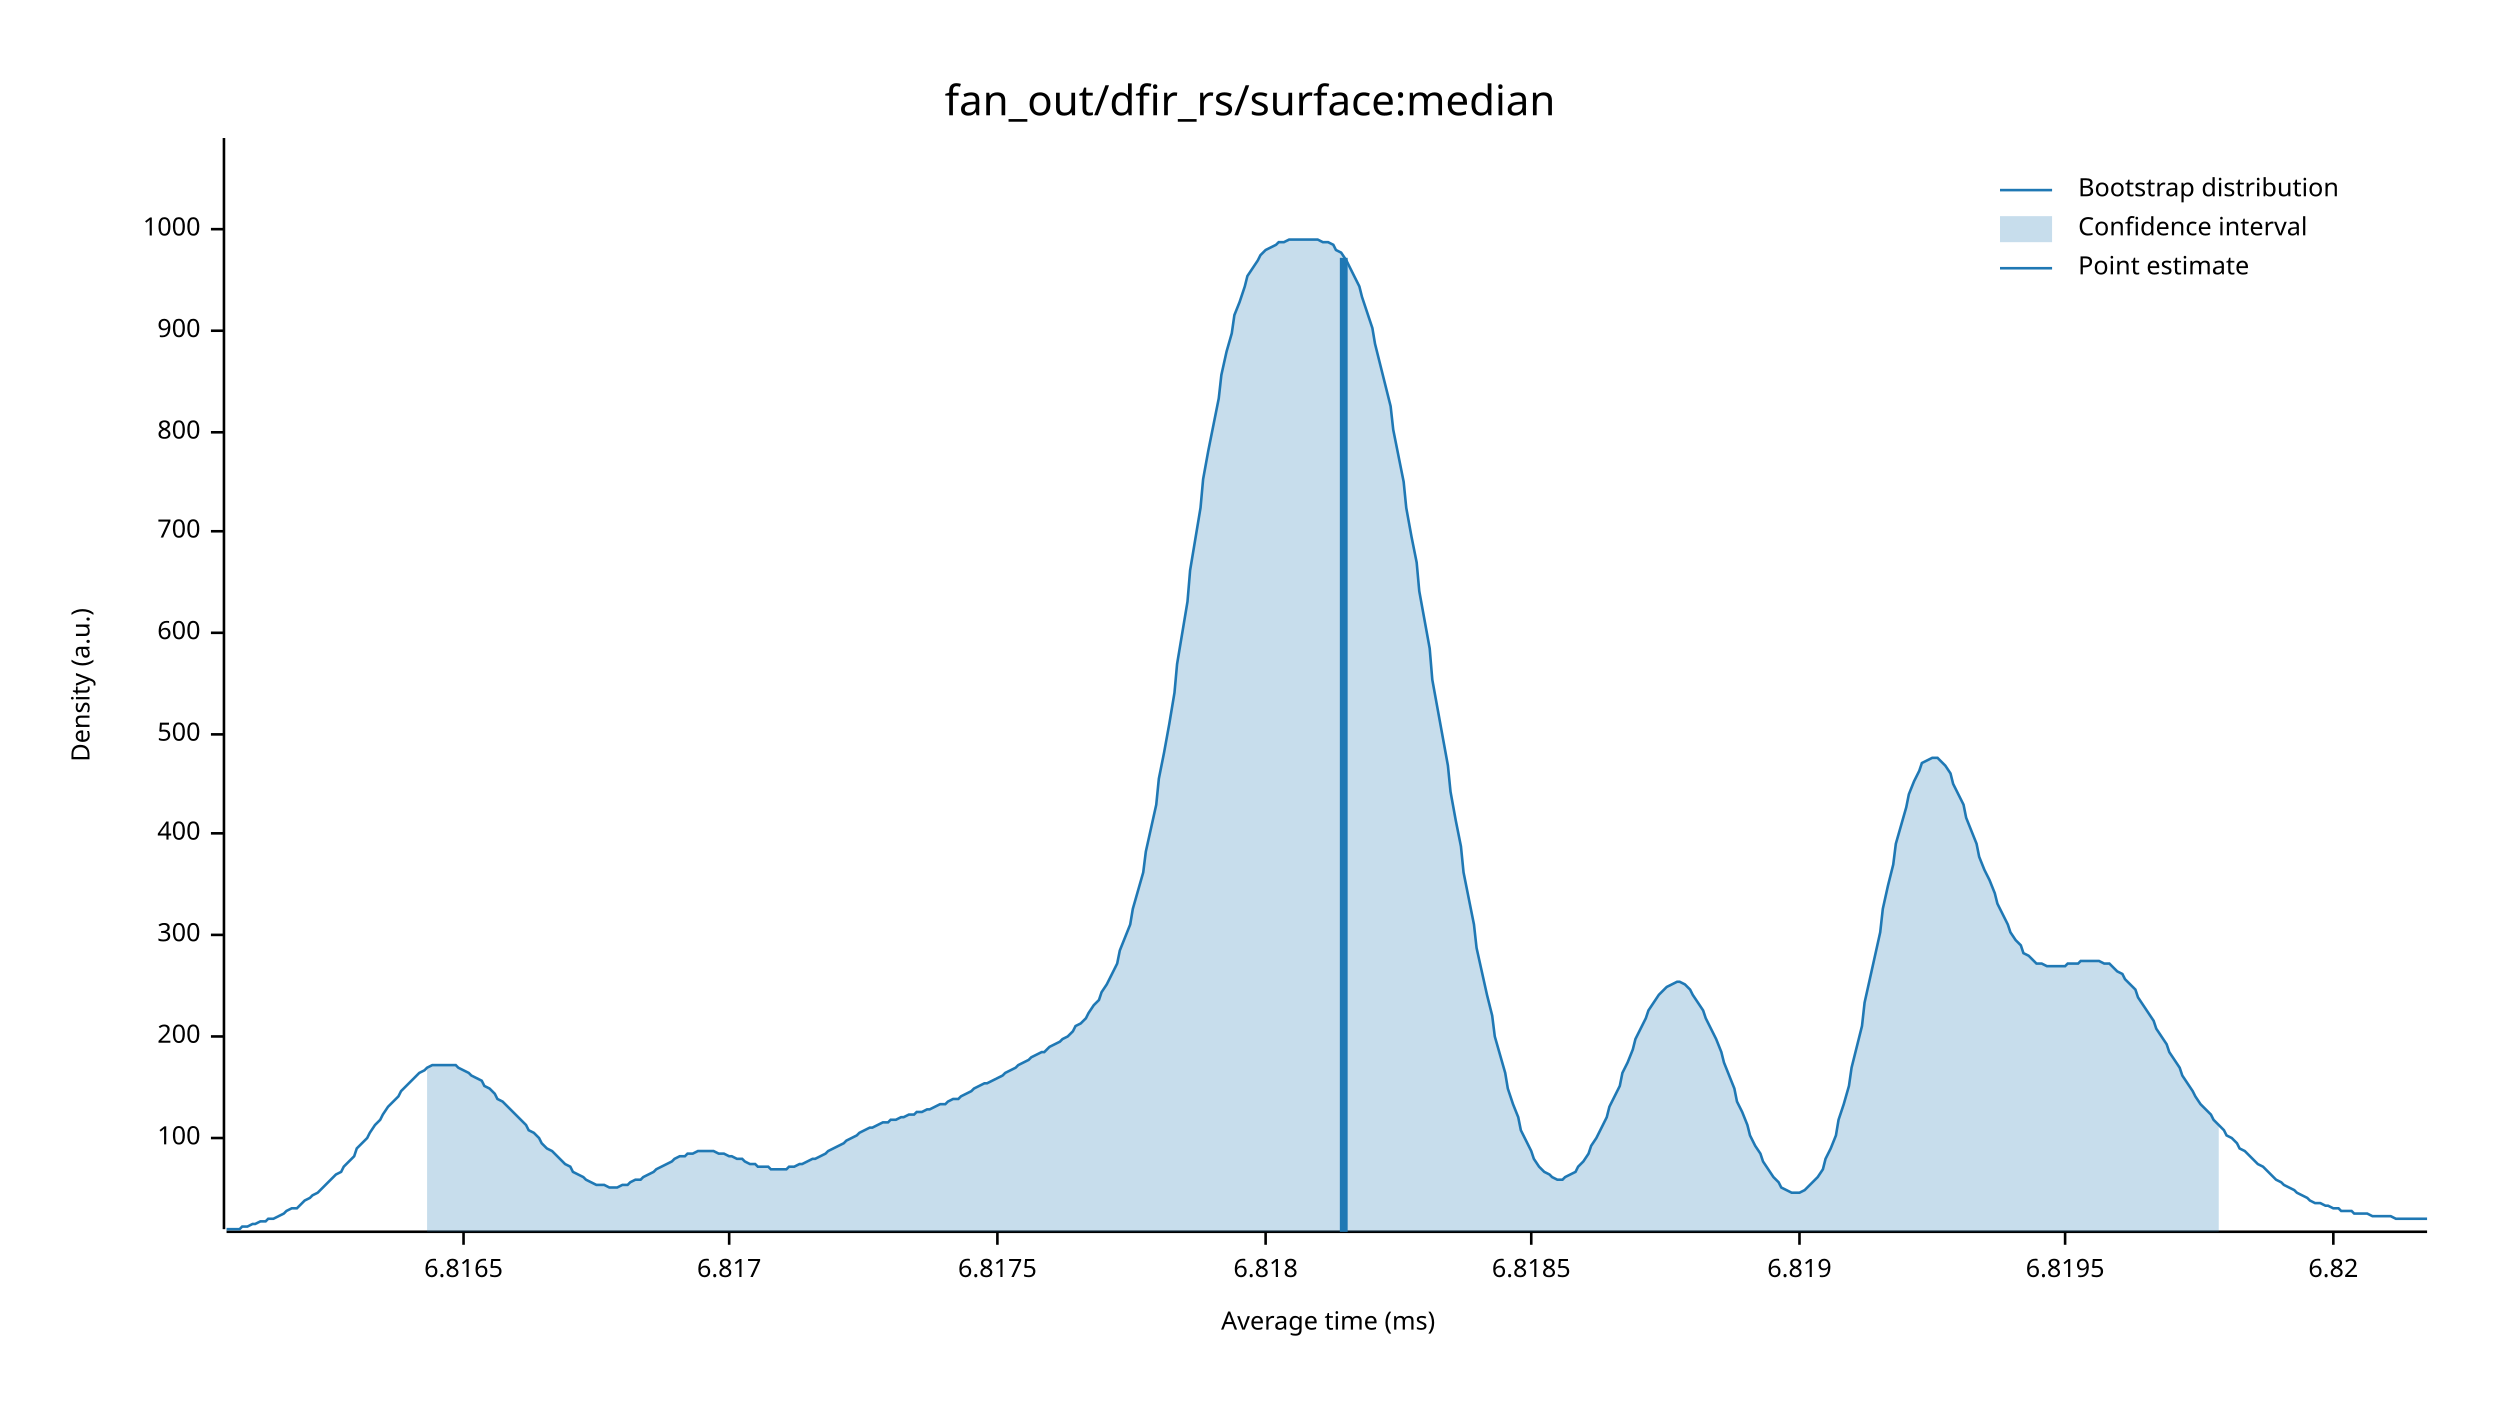
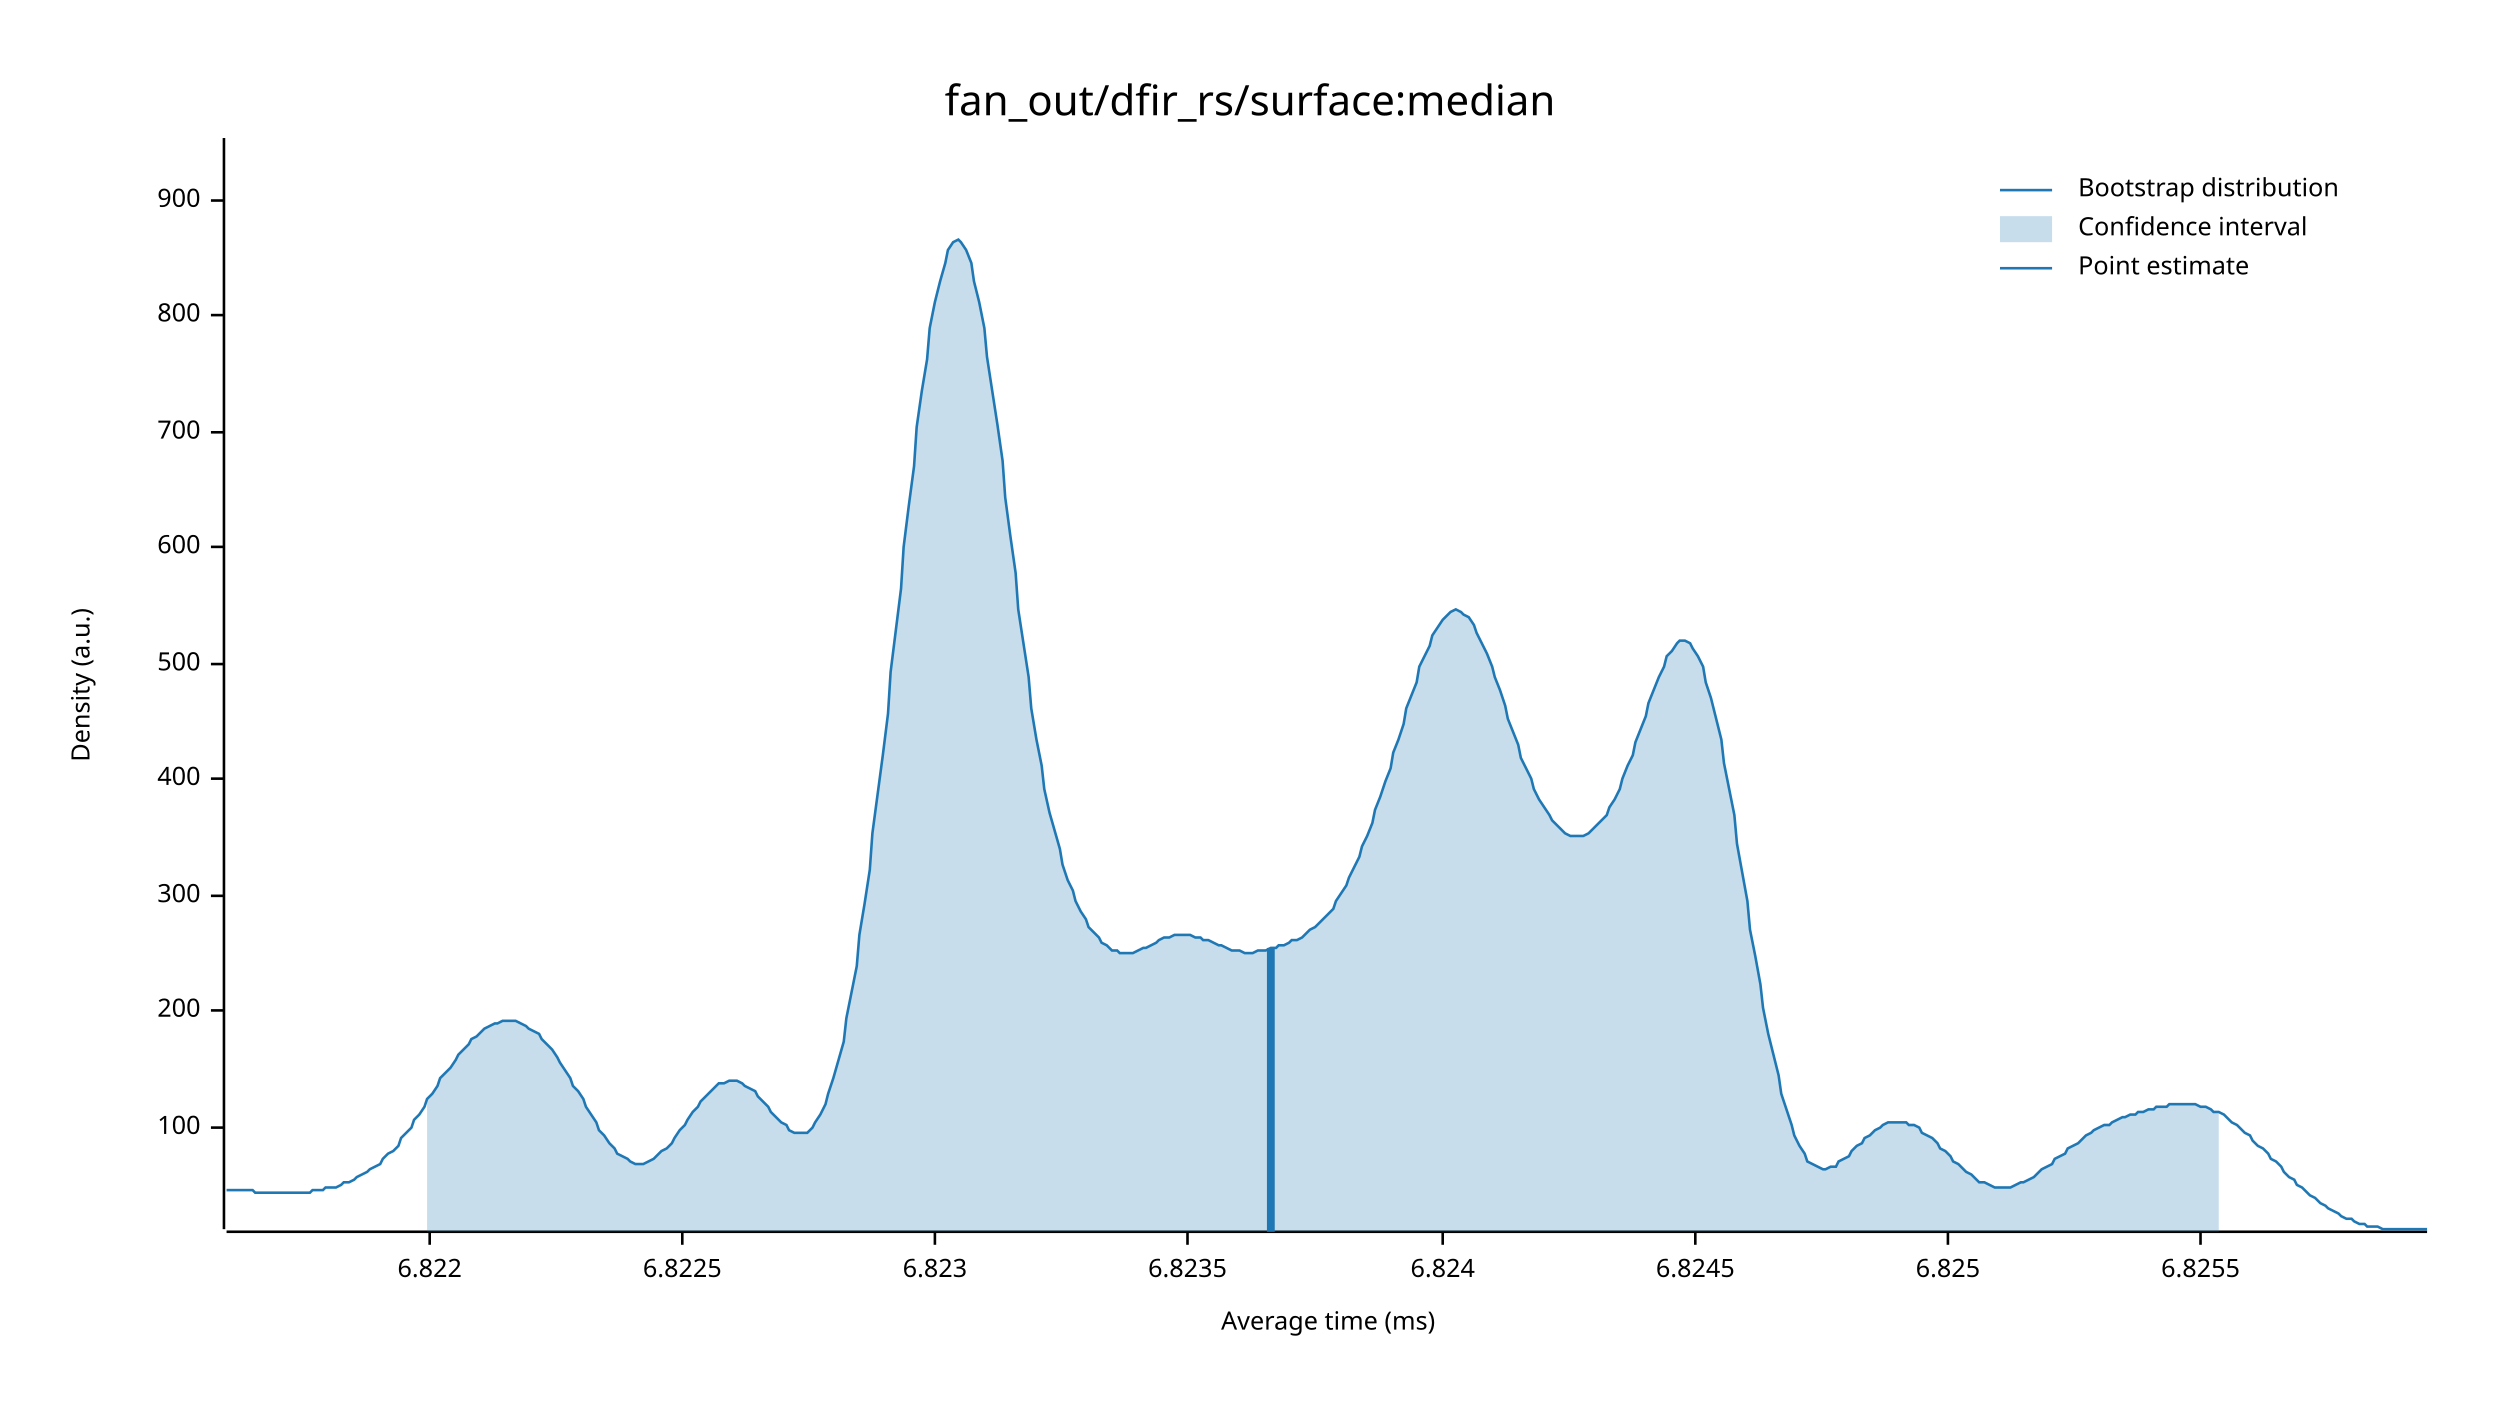
<svg xmlns="http://www.w3.org/2000/svg" width="960" height="540" viewBox="0 0 960 540">
  <text x="480" y="32" dy="0.76em" text-anchor="middle" font-family="sans-serif" font-size="16.129" opacity="1" fill="#000000">
fan_out/dfir_rs/surface:median
</text>
  <text x="27" y="263" dy="0.76em" text-anchor="middle" font-family="sans-serif" font-size="9.677" opacity="1" fill="#000000" transform="rotate(270, 27, 263)">
Density (a.u.)
</text>
  <text x="510" y="513" dy="-0.5ex" text-anchor="middle" font-family="sans-serif" font-size="9.677" opacity="1" fill="#000000">
Average time (ms)
</text>
  <polyline fill="none" opacity="1" stroke="#000000" stroke-width="1" points="86,53 86,472 " />
-   <text x="77" y="437" dy="0.5ex" text-anchor="end" font-family="sans-serif" font-size="9.677" opacity="1" fill="#000000">
+   <text x="77" y="433" dy="0.5ex" text-anchor="end" font-family="sans-serif" font-size="9.677" opacity="1" fill="#000000">
100
</text>
-   <polyline fill="none" opacity="1" stroke="#000000" stroke-width="1" points="81,437 86,437 " />
-   <text x="77" y="398" dy="0.5ex" text-anchor="end" font-family="sans-serif" font-size="9.677" opacity="1" fill="#000000">
+   <polyline fill="none" opacity="1" stroke="#000000" stroke-width="1" points="81,433 86,433 " />
+   <text x="77" y="388" dy="0.5ex" text-anchor="end" font-family="sans-serif" font-size="9.677" opacity="1" fill="#000000">
200
</text>
-   <polyline fill="none" opacity="1" stroke="#000000" stroke-width="1" points="81,398 86,398 " />
-   <text x="77" y="359" dy="0.5ex" text-anchor="end" font-family="sans-serif" font-size="9.677" opacity="1" fill="#000000">
+   <polyline fill="none" opacity="1" stroke="#000000" stroke-width="1" points="81,388 86,388 " />
+   <text x="77" y="344" dy="0.5ex" text-anchor="end" font-family="sans-serif" font-size="9.677" opacity="1" fill="#000000">
300
</text>
-   <polyline fill="none" opacity="1" stroke="#000000" stroke-width="1" points="81,359 86,359 " />
-   <text x="77" y="320" dy="0.5ex" text-anchor="end" font-family="sans-serif" font-size="9.677" opacity="1" fill="#000000">
+   <polyline fill="none" opacity="1" stroke="#000000" stroke-width="1" points="81,344 86,344 " />
+   <text x="77" y="299" dy="0.5ex" text-anchor="end" font-family="sans-serif" font-size="9.677" opacity="1" fill="#000000">
400
</text>
-   <polyline fill="none" opacity="1" stroke="#000000" stroke-width="1" points="81,320 86,320 " />
-   <text x="77" y="282" dy="0.5ex" text-anchor="end" font-family="sans-serif" font-size="9.677" opacity="1" fill="#000000">
+   <polyline fill="none" opacity="1" stroke="#000000" stroke-width="1" points="81,299 86,299 " />
+   <text x="77" y="255" dy="0.5ex" text-anchor="end" font-family="sans-serif" font-size="9.677" opacity="1" fill="#000000">
500
</text>
-   <polyline fill="none" opacity="1" stroke="#000000" stroke-width="1" points="81,282 86,282 " />
-   <text x="77" y="243" dy="0.5ex" text-anchor="end" font-family="sans-serif" font-size="9.677" opacity="1" fill="#000000">
+   <polyline fill="none" opacity="1" stroke="#000000" stroke-width="1" points="81,255 86,255 " />
+   <text x="77" y="210" dy="0.5ex" text-anchor="end" font-family="sans-serif" font-size="9.677" opacity="1" fill="#000000">
600
</text>
-   <polyline fill="none" opacity="1" stroke="#000000" stroke-width="1" points="81,243 86,243 " />
-   <text x="77" y="204" dy="0.5ex" text-anchor="end" font-family="sans-serif" font-size="9.677" opacity="1" fill="#000000">
+   <polyline fill="none" opacity="1" stroke="#000000" stroke-width="1" points="81,210 86,210 " />
+   <text x="77" y="166" dy="0.5ex" text-anchor="end" font-family="sans-serif" font-size="9.677" opacity="1" fill="#000000">
700
</text>
-   <polyline fill="none" opacity="1" stroke="#000000" stroke-width="1" points="81,204 86,204 " />
-   <text x="77" y="166" dy="0.5ex" text-anchor="end" font-family="sans-serif" font-size="9.677" opacity="1" fill="#000000">
+   <polyline fill="none" opacity="1" stroke="#000000" stroke-width="1" points="81,166 86,166 " />
+   <text x="77" y="121" dy="0.5ex" text-anchor="end" font-family="sans-serif" font-size="9.677" opacity="1" fill="#000000">
800
</text>
-   <polyline fill="none" opacity="1" stroke="#000000" stroke-width="1" points="81,166 86,166 " />
-   <text x="77" y="127" dy="0.5ex" text-anchor="end" font-family="sans-serif" font-size="9.677" opacity="1" fill="#000000">
+   <polyline fill="none" opacity="1" stroke="#000000" stroke-width="1" points="81,121 86,121 " />
+   <text x="77" y="77" dy="0.5ex" text-anchor="end" font-family="sans-serif" font-size="9.677" opacity="1" fill="#000000">
900
</text>
-   <polyline fill="none" opacity="1" stroke="#000000" stroke-width="1" points="81,127 86,127 " />
-   <text x="77" y="88" dy="0.5ex" text-anchor="end" font-family="sans-serif" font-size="9.677" opacity="1" fill="#000000">
- 1000
+   <polyline fill="none" opacity="1" stroke="#000000" stroke-width="1" points="81,77 86,77 " />
+   <polyline fill="none" opacity="1" stroke="#000000" stroke-width="1" points="87,473 932,473 " />
+   <text x="165" y="483" dy="0.76em" text-anchor="middle" font-family="sans-serif" font-size="9.677" opacity="1" fill="#000000">
+ 6.822
</text>
-   <polyline fill="none" opacity="1" stroke="#000000" stroke-width="1" points="81,88 86,88 " />
-   <polyline fill="none" opacity="1" stroke="#000000" stroke-width="1" points="87,473 932,473 " />
-   <text x="178" y="483" dy="0.76em" text-anchor="middle" font-family="sans-serif" font-size="9.677" opacity="1" fill="#000000">
- 6.8165
+   <polyline fill="none" opacity="1" stroke="#000000" stroke-width="1" points="165,473 165,478 " />
+   <text x="262" y="483" dy="0.76em" text-anchor="middle" font-family="sans-serif" font-size="9.677" opacity="1" fill="#000000">
+ 6.8225
</text>
-   <polyline fill="none" opacity="1" stroke="#000000" stroke-width="1" points="178,473 178,478 " />
-   <text x="280" y="483" dy="0.76em" text-anchor="middle" font-family="sans-serif" font-size="9.677" opacity="1" fill="#000000">
- 6.817
+   <polyline fill="none" opacity="1" stroke="#000000" stroke-width="1" points="262,473 262,478 " />
+   <text x="359" y="483" dy="0.76em" text-anchor="middle" font-family="sans-serif" font-size="9.677" opacity="1" fill="#000000">
+ 6.823
</text>
-   <polyline fill="none" opacity="1" stroke="#000000" stroke-width="1" points="280,473 280,478 " />
-   <text x="383" y="483" dy="0.76em" text-anchor="middle" font-family="sans-serif" font-size="9.677" opacity="1" fill="#000000">
- 6.8175
+   <polyline fill="none" opacity="1" stroke="#000000" stroke-width="1" points="359,473 359,478 " />
+   <text x="456" y="483" dy="0.76em" text-anchor="middle" font-family="sans-serif" font-size="9.677" opacity="1" fill="#000000">
+ 6.8235
</text>
-   <polyline fill="none" opacity="1" stroke="#000000" stroke-width="1" points="383,473 383,478 " />
-   <text x="486" y="483" dy="0.76em" text-anchor="middle" font-family="sans-serif" font-size="9.677" opacity="1" fill="#000000">
- 6.818
+   <polyline fill="none" opacity="1" stroke="#000000" stroke-width="1" points="456,473 456,478 " />
+   <text x="554" y="483" dy="0.76em" text-anchor="middle" font-family="sans-serif" font-size="9.677" opacity="1" fill="#000000">
+ 6.824
</text>
-   <polyline fill="none" opacity="1" stroke="#000000" stroke-width="1" points="486,473 486,478 " />
-   <text x="588" y="483" dy="0.76em" text-anchor="middle" font-family="sans-serif" font-size="9.677" opacity="1" fill="#000000">
- 6.8185
+   <polyline fill="none" opacity="1" stroke="#000000" stroke-width="1" points="554,473 554,478 " />
+   <text x="651" y="483" dy="0.76em" text-anchor="middle" font-family="sans-serif" font-size="9.677" opacity="1" fill="#000000">
+ 6.8245
</text>
-   <polyline fill="none" opacity="1" stroke="#000000" stroke-width="1" points="588,473 588,478 " />
-   <text x="691" y="483" dy="0.76em" text-anchor="middle" font-family="sans-serif" font-size="9.677" opacity="1" fill="#000000">
- 6.819
+   <polyline fill="none" opacity="1" stroke="#000000" stroke-width="1" points="651,473 651,478 " />
+   <text x="748" y="483" dy="0.76em" text-anchor="middle" font-family="sans-serif" font-size="9.677" opacity="1" fill="#000000">
+ 6.825
</text>
-   <polyline fill="none" opacity="1" stroke="#000000" stroke-width="1" points="691,473 691,478 " />
-   <text x="793" y="483" dy="0.76em" text-anchor="middle" font-family="sans-serif" font-size="9.677" opacity="1" fill="#000000">
- 6.8195
+   <polyline fill="none" opacity="1" stroke="#000000" stroke-width="1" points="748,473 748,478 " />
+   <text x="845" y="483" dy="0.76em" text-anchor="middle" font-family="sans-serif" font-size="9.677" opacity="1" fill="#000000">
+ 6.8255
</text>
-   <polyline fill="none" opacity="1" stroke="#000000" stroke-width="1" points="793,473 793,478 " />
-   <text x="896" y="483" dy="0.76em" text-anchor="middle" font-family="sans-serif" font-size="9.677" opacity="1" fill="#000000">
- 6.82
- </text>
-   <polyline fill="none" opacity="1" stroke="#000000" stroke-width="1" points="896,473 896,478 " />
-   <polyline fill="none" opacity="1" stroke="#1F78B4" stroke-width="1" points="87,472 88,472 90,472 92,472 93,471 95,471 97,470 98,470 100,469 102,469 103,468 105,468 107,467 109,466 110,465 112,464 114,464 115,463 117,461 119,460 120,459 122,458 124,456 125,455 127,453 129,451 131,450 132,448 134,446 136,444 137,441 139,439 141,437 142,435 144,432 146,430 147,428 149,425 151,423 153,421 154,419 156,417 158,415 159,414 161,412 163,411 164,410 166,409 168,409 169,409 171,409 173,409 175,409 176,410 178,411 180,412 181,413 183,414 185,415 186,417 188,418 190,420 191,422 193,423 195,425 197,427 198,428 200,430 202,432 203,434 205,435 207,437 208,439 210,441 212,442 214,444 215,445 217,447 219,448 220,450 222,451 224,452 225,453 227,454 229,455 230,455 232,455 234,456 236,456 237,456 239,455 241,455 242,454 244,453 246,453 247,452 249,451 251,450 252,449 254,448 256,447 258,446 259,445 261,444 263,444 264,443 266,443 268,442 269,442 271,442 273,442 274,442 276,443 278,443 280,444 281,444 283,445 285,445 286,446 288,447 290,447 291,448 293,448 295,448 296,449 298,449 300,449 302,449 303,448 305,448 307,447 308,447 310,446 312,445 313,445 315,444 317,443 318,442 320,441 322,440 324,439 325,438 327,437 329,436 330,435 332,434 334,433 335,433 337,432 339,431 341,431 342,430 344,430 346,429 347,429 349,428 351,428 352,427 354,427 356,426 357,426 359,425 361,424 363,424 364,423 366,422 368,422 369,421 371,420 373,419 374,418 376,417 378,416 379,416 381,415 383,414 385,413 386,412 388,411 390,410 391,409 393,408 395,407 396,406 398,405 400,404 401,404 403,402 405,401 407,400 408,399 410,398 412,396 413,394 415,393 417,391 418,389 420,386 422,384 423,381 425,378 427,374 429,370 430,365 432,360 434,355 435,349 437,342 439,335 440,327 442,318 444,309 445,299 447,289 449,278 451,266 452,255 454,243 456,231 457,219 459,207 461,195 462,184 464,173 466,163 468,153 469,144 471,135 473,128 474,121 476,116 478,110 479,106 481,103 483,100 484,98 486,96 488,95 490,94 491,93 493,93 495,92 496,92 498,92 500,92 501,92 503,92 505,92 506,92 508,93 510,93 512,94 513,96 515,97 517,100 518,102 520,106 522,110 523,114 525,120 527,126 528,132 530,140 532,148 534,156 535,165 537,175 539,185 540,195 542,206 544,216 545,227 547,238 549,249 550,261 552,272 554,283 556,294 557,304 559,315 561,325 562,335 564,345 566,355 567,364 569,373 571,382 573,390 574,398 576,405 578,412 579,418 581,424 583,429 584,434 586,438 588,442 589,445 591,448 593,450 595,451 596,452 598,453 600,453 601,452 603,451 605,450 606,448 608,446 610,443 611,440 613,437 615,433 617,429 618,425 620,421 622,417 623,412 625,408 627,403 628,399 630,395 632,391 633,388 635,385 637,382 639,380 640,379 642,378 644,377 645,377 647,378 649,380 650,382 652,385 654,388 655,391 657,395 659,399 661,404 662,408 664,413 666,418 667,423 669,427 671,432 672,436 674,440 676,443 677,446 679,449 681,452 683,454 684,456 686,457 688,458 689,458 691,458 693,457 694,456 696,454 698,452 700,449 701,445 703,441 705,436 706,430 708,424 710,417 711,410 713,402 715,394 716,385 718,376 720,367 722,358 723,349 725,340 727,332 728,324 730,317 732,310 733,305 735,300 737,296 738,293 740,292 742,291 744,291 745,292 747,294 749,297 750,301 752,305 754,309 755,314 757,319 759,324 760,329 762,334 764,338 766,343 767,347 769,351 771,355 772,358 774,361 776,363 777,366 779,367 781,369 782,370 784,370 786,371 788,371 789,371 791,371 793,371 794,370 796,370 798,370 799,369 801,369 803,369 804,369 806,369 808,370 810,370 811,371 813,373 815,374 816,376 818,378 820,380 821,383 823,386 825,389 827,392 828,395 830,398 832,401 833,404 835,407 837,410 838,413 840,416 842,419 843,421 845,424 847,426 849,428 850,430 852,432 854,434 855,436 857,437 859,439 860,441 862,442 864,444 865,445 867,447 869,448 871,450 872,451 874,453 876,454 877,455 879,456 881,457 882,458 884,459 886,460 887,461 889,462 891,462 893,463 894,463 896,464 898,464 899,465 901,465 903,465 904,466 906,466 908,466 909,466 911,467 913,467 915,467 916,467 918,467 920,468 921,468 923,468 925,468 926,468 928,468 930,468 932,468 " />
-   <polygon opacity="0.25" fill="#1F78B4" points="164,410 166,409 168,409 169,409 171,409 173,409 175,409 176,410 178,411 180,412 181,413 183,414 185,415 186,417 188,418 190,420 191,422 193,423 195,425 197,427 198,428 200,430 202,432 203,434 205,435 207,437 208,439 210,441 212,442 214,444 215,445 217,447 219,448 220,450 222,451 224,452 225,453 227,454 229,455 230,455 232,455 234,456 236,456 237,456 239,455 241,455 242,454 244,453 246,453 247,452 249,451 251,450 252,449 254,448 256,447 258,446 259,445 261,444 263,444 264,443 266,443 268,442 269,442 271,442 273,442 274,442 276,443 278,443 280,444 281,444 283,445 285,445 286,446 288,447 290,447 291,448 293,448 295,448 296,449 298,449 300,449 302,449 303,448 305,448 307,447 308,447 310,446 312,445 313,445 315,444 317,443 318,442 320,441 322,440 324,439 325,438 327,437 329,436 330,435 332,434 334,433 335,433 337,432 339,431 341,431 342,430 344,430 346,429 347,429 349,428 351,428 352,427 354,427 356,426 357,426 359,425 361,424 363,424 364,423 366,422 368,422 369,421 371,420 373,419 374,418 376,417 378,416 379,416 381,415 383,414 385,413 386,412 388,411 390,410 391,409 393,408 395,407 396,406 398,405 400,404 401,404 403,402 405,401 407,400 408,399 410,398 412,396 413,394 415,393 417,391 418,389 420,386 422,384 423,381 425,378 427,374 429,370 430,365 432,360 434,355 435,349 437,342 439,335 440,327 442,318 444,309 445,299 447,289 449,278 451,266 452,255 454,243 456,231 457,219 459,207 461,195 462,184 464,173 466,163 468,153 469,144 471,135 473,128 474,121 476,116 478,110 479,106 481,103 483,100 484,98 486,96 488,95 490,94 491,93 493,93 495,92 496,92 498,92 500,92 501,92 503,92 505,92 506,92 508,93 510,93 512,94 513,96 515,97 517,100 518,102 520,106 522,110 523,114 525,120 527,126 528,132 530,140 532,148 534,156 535,165 537,175 539,185 540,195 542,206 544,216 545,227 547,238 549,249 550,261 552,272 554,283 556,294 557,304 559,315 561,325 562,335 564,345 566,355 567,364 569,373 571,382 573,390 574,398 576,405 578,412 579,418 581,424 583,429 584,434 586,438 588,442 589,445 591,448 593,450 595,451 596,452 598,453 600,453 601,452 603,451 605,450 606,448 608,446 610,443 611,440 613,437 615,433 617,429 618,425 620,421 622,417 623,412 625,408 627,403 628,399 630,395 632,391 633,388 635,385 637,382 639,380 640,379 642,378 644,377 645,377 647,378 649,380 650,382 652,385 654,388 655,391 657,395 659,399 661,404 662,408 664,413 666,418 667,423 669,427 671,432 672,436 674,440 676,443 677,446 679,449 681,452 683,454 684,456 686,457 688,458 689,458 691,458 693,457 694,456 696,454 698,452 700,449 701,445 703,441 705,436 706,430 708,424 710,417 711,410 713,402 715,394 716,385 718,376 720,367 722,358 723,349 725,340 727,332 728,324 730,317 732,310 733,305 735,300 737,296 738,293 740,292 742,291 744,291 745,292 747,294 749,297 750,301 752,305 754,309 755,314 757,319 759,324 760,329 762,334 764,338 766,343 767,347 769,351 771,355 772,358 774,361 776,363 777,366 779,367 781,369 782,370 784,370 786,371 788,371 789,371 791,371 793,371 794,370 796,370 798,370 799,369 801,369 803,369 804,369 806,369 808,370 810,370 811,371 813,373 815,374 816,376 818,378 820,380 821,383 823,386 825,389 827,392 828,395 830,398 832,401 833,404 835,407 837,410 838,413 840,416 842,419 843,421 845,424 847,426 849,428 850,430 852,432 852,473 164,473 " />
-   <polyline fill="none" opacity="1" stroke="#1F78B4" stroke-width="3" points="516,473 516,99 " />
+   <polyline fill="none" opacity="1" stroke="#000000" stroke-width="1" points="845,473 845,478 " />
+   <polyline fill="none" opacity="1" stroke="#1F78B4" stroke-width="1" points="87,457 88,457 90,457 92,457 93,457 95,457 97,457 98,458 100,458 102,458 103,458 105,458 107,458 109,458 110,458 112,458 114,458 115,458 117,458 119,458 120,457 122,457 124,457 125,456 127,456 129,456 131,455 132,454 134,454 136,453 137,452 139,451 141,450 142,449 144,448 146,447 147,445 149,443 151,442 153,440 154,437 156,435 158,433 159,430 161,428 163,425 164,422 166,420 168,417 169,414 171,412 173,410 175,407 176,405 178,403 180,401 181,399 183,398 185,396 186,395 188,394 190,393 191,393 193,392 195,392 197,392 198,392 200,393 202,394 203,395 205,396 207,397 208,399 210,401 212,403 214,406 215,408 217,411 219,414 220,417 222,419 224,422 225,425 227,428 229,431 230,434 232,436 234,439 236,441 237,443 239,444 241,445 242,446 244,447 246,447 247,447 249,446 251,445 252,444 254,442 256,441 258,439 259,437 261,434 263,432 264,430 266,427 268,425 269,423 271,421 273,419 274,418 276,416 278,416 280,415 281,415 283,415 285,416 286,417 288,418 290,419 291,421 293,423 295,425 296,427 298,429 300,431 302,432 303,434 305,435 307,435 308,435 310,435 312,433 313,431 315,428 317,424 318,420 320,414 322,407 324,400 325,391 327,381 329,371 330,359 332,347 334,334 335,320 337,305 339,290 341,274 342,258 344,242 346,226 347,210 349,194 351,179 352,164 354,150 356,138 357,126 359,116 361,108 363,101 364,96 366,93 368,92 369,93 371,96 373,101 374,108 376,116 378,126 379,137 381,150 383,163 385,177 386,191 388,206 390,220 391,234 393,247 395,260 396,272 398,284 400,294 401,303 403,312 405,319 407,326 408,332 410,338 412,342 413,346 415,350 417,353 418,356 420,358 422,360 423,362 425,363 427,365 429,365 430,366 432,366 434,366 435,366 437,365 439,364 440,364 442,363 444,362 445,361 447,360 449,360 451,359 452,359 454,359 456,359 457,359 459,360 461,360 462,361 464,361 466,362 468,363 469,363 471,364 473,365 474,365 476,365 478,366 479,366 481,366 483,365 484,365 486,365 488,364 490,364 491,363 493,363 495,362 496,361 498,361 500,360 501,359 503,357 505,356 506,355 508,353 510,351 512,349 513,346 515,343 517,340 518,337 520,333 522,329 523,325 525,321 527,316 528,311 530,306 532,300 534,295 535,289 537,284 539,278 540,272 542,267 544,262 545,256 547,252 549,248 550,244 552,241 554,238 556,236 557,235 559,234 561,235 562,236 564,237 566,240 567,243 569,247 571,251 573,256 574,260 576,265 578,271 579,276 581,281 583,286 584,291 586,295 588,299 589,303 591,307 593,310 595,313 596,315 598,317 600,319 601,320 603,321 605,321 606,321 608,321 610,320 611,319 613,317 615,315 617,313 618,310 620,307 622,303 623,299 625,294 627,290 628,285 630,280 632,275 633,270 635,265 637,260 639,256 640,252 642,250 644,247 645,246 647,246 649,247 650,249 652,252 654,256 655,262 657,268 659,276 661,284 662,293 664,303 666,313 667,324 669,335 671,346 672,357 674,367 676,378 677,387 679,397 681,405 683,413 684,420 686,426 688,432 689,436 691,440 693,443 694,446 696,447 698,448 700,449 701,449 703,448 705,448 706,446 708,445 710,444 711,442 713,440 715,439 716,437 718,436 720,434 722,433 723,432 725,431 727,431 728,431 730,431 732,431 733,432 735,432 737,433 738,435 740,436 742,437 744,439 745,441 747,442 749,444 750,446 752,447 754,449 755,450 757,451 759,453 760,454 762,454 764,455 766,456 767,456 769,456 771,456 772,456 774,455 776,454 777,454 779,453 781,452 782,451 784,449 786,448 788,447 789,445 791,444 793,443 794,441 796,440 798,439 799,438 801,436 803,435 804,434 806,433 808,432 810,432 811,431 813,430 815,429 816,429 818,428 820,428 821,427 823,427 825,426 827,426 828,425 830,425 832,425 833,424 835,424 837,424 838,424 840,424 842,424 843,424 845,425 847,425 849,426 850,427 852,427 854,428 855,429 857,431 859,432 860,433 862,435 864,436 865,438 867,440 869,441 871,443 872,445 874,446 876,448 877,450 879,452 881,453 882,455 884,456 886,458 887,459 889,460 891,462 893,463 894,464 896,465 898,466 899,467 901,468 903,468 904,469 906,470 908,470 909,471 911,471 913,471 915,472 916,472 918,472 920,472 921,472 923,472 925,472 926,472 928,472 930,472 932,472 " />
+   <polygon opacity="0.25" fill="#1F78B4" points="164,422 166,420 168,417 169,414 171,412 173,410 175,407 176,405 178,403 180,401 181,399 183,398 185,396 186,395 188,394 190,393 191,393 193,392 195,392 197,392 198,392 200,393 202,394 203,395 205,396 207,397 208,399 210,401 212,403 214,406 215,408 217,411 219,414 220,417 222,419 224,422 225,425 227,428 229,431 230,434 232,436 234,439 236,441 237,443 239,444 241,445 242,446 244,447 246,447 247,447 249,446 251,445 252,444 254,442 256,441 258,439 259,437 261,434 263,432 264,430 266,427 268,425 269,423 271,421 273,419 274,418 276,416 278,416 280,415 281,415 283,415 285,416 286,417 288,418 290,419 291,421 293,423 295,425 296,427 298,429 300,431 302,432 303,434 305,435 307,435 308,435 310,435 312,433 313,431 315,428 317,424 318,420 320,414 322,407 324,400 325,391 327,381 329,371 330,359 332,347 334,334 335,320 337,305 339,290 341,274 342,258 344,242 346,226 347,210 349,194 351,179 352,164 354,150 356,138 357,126 359,116 361,108 363,101 364,96 366,93 368,92 369,93 371,96 373,101 374,108 376,116 378,126 379,137 381,150 383,163 385,177 386,191 388,206 390,220 391,234 393,247 395,260 396,272 398,284 400,294 401,303 403,312 405,319 407,326 408,332 410,338 412,342 413,346 415,350 417,353 418,356 420,358 422,360 423,362 425,363 427,365 429,365 430,366 432,366 434,366 435,366 437,365 439,364 440,364 442,363 444,362 445,361 447,360 449,360 451,359 452,359 454,359 456,359 457,359 459,360 461,360 462,361 464,361 466,362 468,363 469,363 471,364 473,365 474,365 476,365 478,366 479,366 481,366 483,365 484,365 486,365 488,364 490,364 491,363 493,363 495,362 496,361 498,361 500,360 501,359 503,357 505,356 506,355 508,353 510,351 512,349 513,346 515,343 517,340 518,337 520,333 522,329 523,325 525,321 527,316 528,311 530,306 532,300 534,295 535,289 537,284 539,278 540,272 542,267 544,262 545,256 547,252 549,248 550,244 552,241 554,238 556,236 557,235 559,234 561,235 562,236 564,237 566,240 567,243 569,247 571,251 573,256 574,260 576,265 578,271 579,276 581,281 583,286 584,291 586,295 588,299 589,303 591,307 593,310 595,313 596,315 598,317 600,319 601,320 603,321 605,321 606,321 608,321 610,320 611,319 613,317 615,315 617,313 618,310 620,307 622,303 623,299 625,294 627,290 628,285 630,280 632,275 633,270 635,265 637,260 639,256 640,252 642,250 644,247 645,246 647,246 649,247 650,249 652,252 654,256 655,262 657,268 659,276 661,284 662,293 664,303 666,313 667,324 669,335 671,346 672,357 674,367 676,378 677,387 679,397 681,405 683,413 684,420 686,426 688,432 689,436 691,440 693,443 694,446 696,447 698,448 700,449 701,449 703,448 705,448 706,446 708,445 710,444 711,442 713,440 715,439 716,437 718,436 720,434 722,433 723,432 725,431 727,431 728,431 730,431 732,431 733,432 735,432 737,433 738,435 740,436 742,437 744,439 745,441 747,442 749,444 750,446 752,447 754,449 755,450 757,451 759,453 760,454 762,454 764,455 766,456 767,456 769,456 771,456 772,456 774,455 776,454 777,454 779,453 781,452 782,451 784,449 786,448 788,447 789,445 791,444 793,443 794,441 796,440 798,439 799,438 801,436 803,435 804,434 806,433 808,432 810,432 811,431 813,430 815,429 816,429 818,428 820,428 821,427 823,427 825,426 827,426 828,425 830,425 832,425 833,424 835,424 837,424 838,424 840,424 842,424 843,424 845,425 847,425 849,426 850,427 852,427 852,473 164,473 " />
+   <polyline fill="none" opacity="1" stroke="#1F78B4" stroke-width="3" points="488,473 488,364 " />
  <text x="798" y="68" dy="0.76em" text-anchor="start" font-family="sans-serif" font-size="9.677" opacity="1" fill="#000000">
Bootstrap distribution
</text>
  <text x="798" y="83" dy="0.76em" text-anchor="start" font-family="sans-serif" font-size="9.677" opacity="1" fill="#000000">
Confidence interval
</text>
  <text x="798" y="98" dy="0.76em" text-anchor="start" font-family="sans-serif" font-size="9.677" opacity="1" fill="#000000">
Point estimate
</text>
  <polyline fill="none" opacity="1" stroke="#1F78B4" stroke-width="1" points="768,73 788,73 " />
  <rect x="768" y="83" width="20" height="10" opacity="0.25" fill="#1F78B4" stroke="none" />
  <polyline fill="none" opacity="1" stroke="#1F78B4" stroke-width="1" points="768,103 788,103 " />
</svg>
